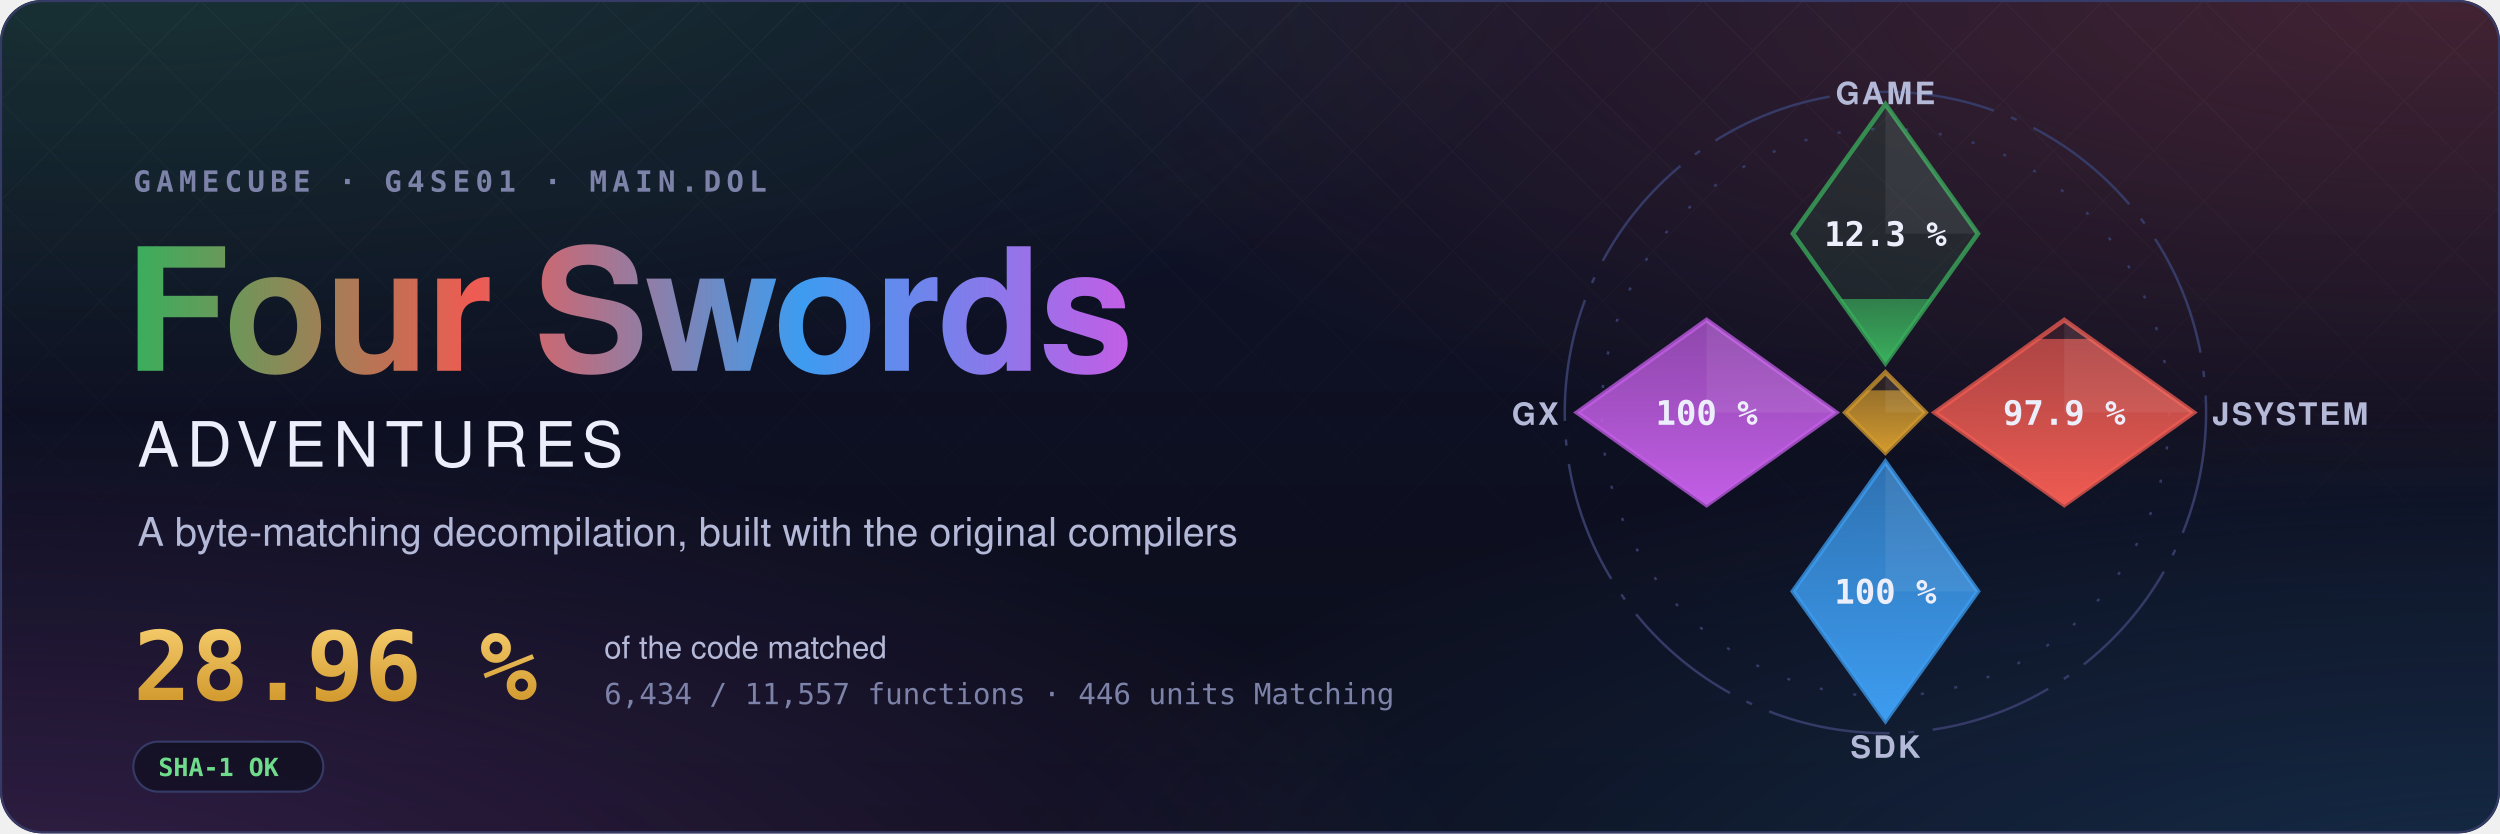
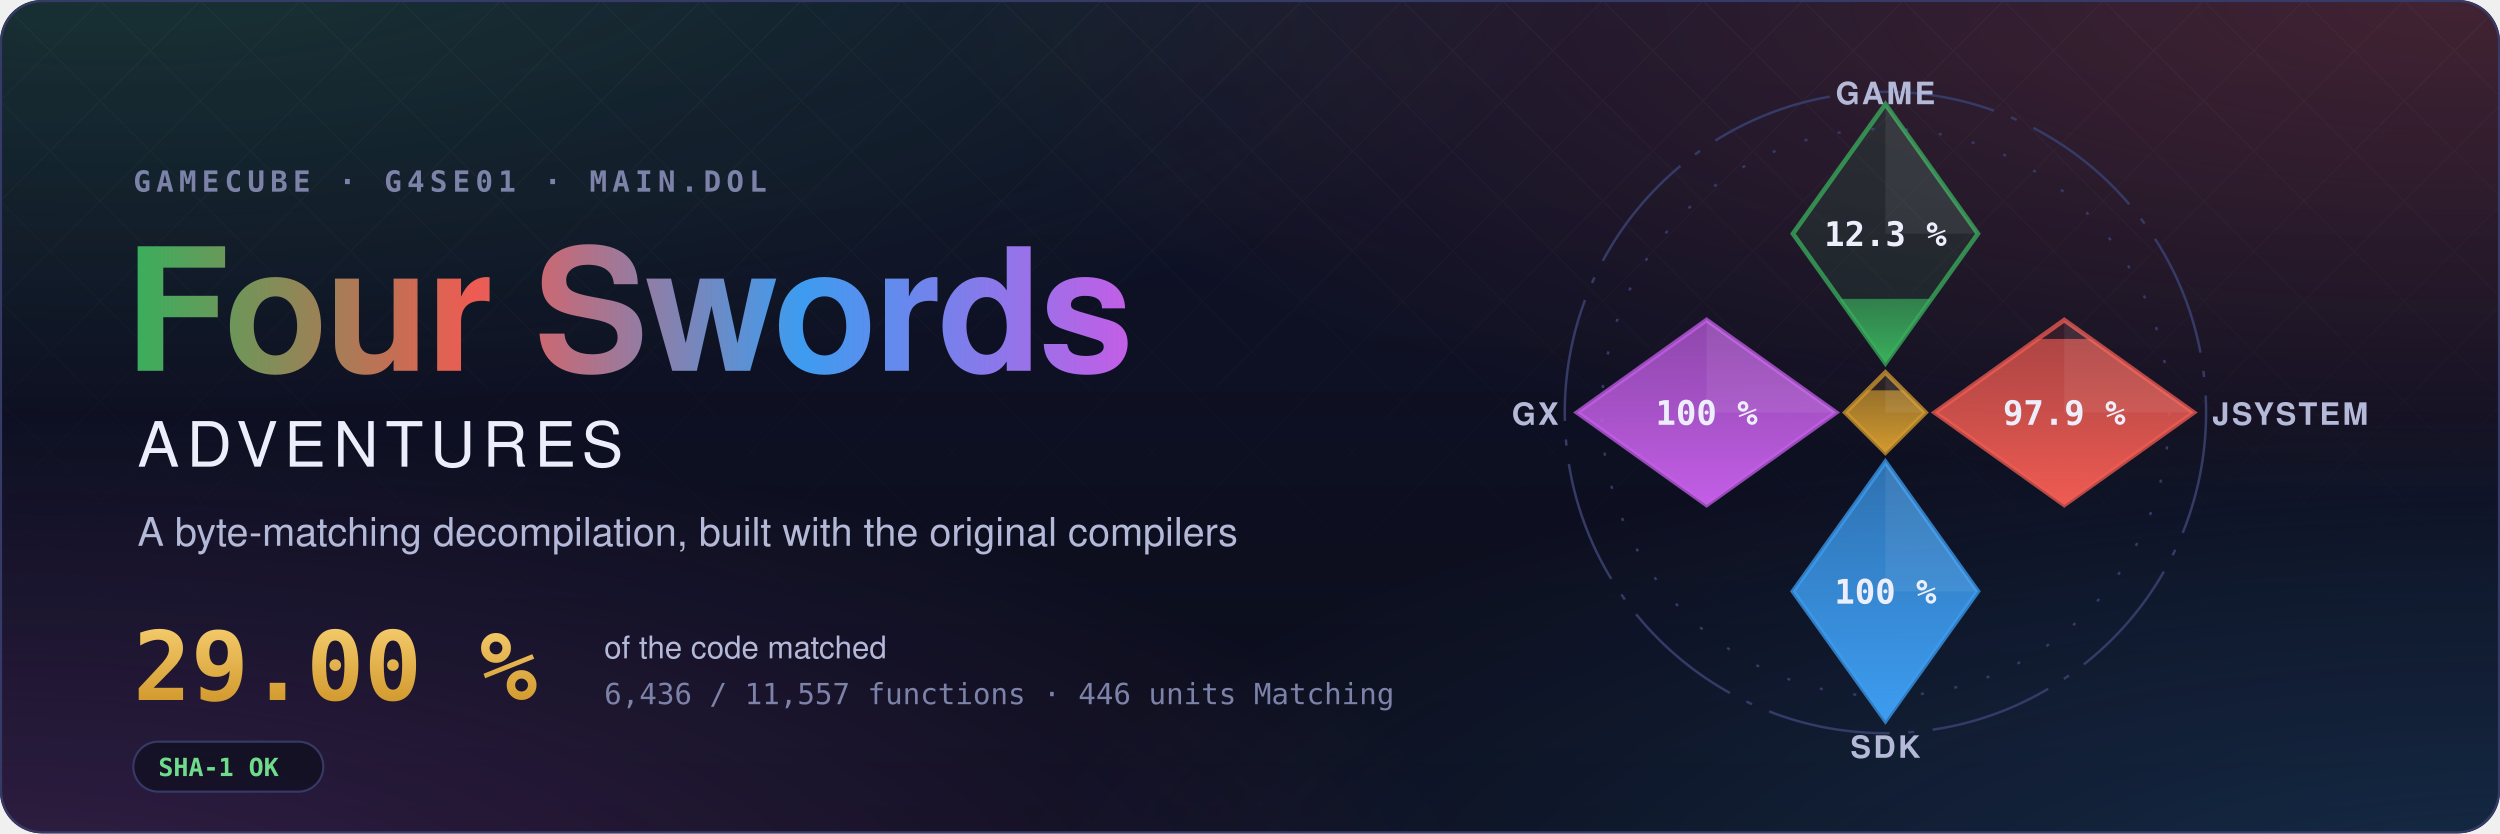
- <svg xmlns="http://www.w3.org/2000/svg" width="1200" height="400" viewBox="0 0 1200 400" role="img" aria-label="Four Swords Adventures decompilation: 28.96 % of the code matched, 6,434 of 11,557 functions">
+ <svg xmlns="http://www.w3.org/2000/svg" width="1200" height="400" viewBox="0 0 1200 400" role="img" aria-label="Four Swords Adventures decompilation: 29.00 % of the code matched, 6,436 of 11,557 functions">
  <style>text { font-family: -apple-system, BlinkMacSystemFont, 'Segoe UI', Helvetica, Arial, sans-serif; } .mono { font-family: ui-monospace, SFMono-Regular, 'SF Mono', Menlo, Consolas, monospace; } .spin { transform-box: fill-box; transform-origin: center; animation: spin 90s linear infinite; } @keyframes spin { to { transform: rotate(360deg); } } .rise { transform-box: fill-box; transform-origin: 50% 100%; animation: rise 1.6s cubic-bezier(.2,.8,.2,1) both; } @keyframes rise { from { transform: scaleY(0); } } @media (prefers-reduced-motion: reduce) { * { animation: none !important; } }</style>
  <defs>
    <radialGradient id="glow0" cx="0.05" cy="-0.1" r="0.6">
      <stop offset="0" stop-color="#3aae5c" stop-opacity="0.22" />
      <stop offset="1" stop-color="#3aae5c" stop-opacity="0" />
    </radialGradient>
    <radialGradient id="glow1" cx="0.98" cy="0.0" r="0.6">
      <stop offset="0" stop-color="#ef5b52" stop-opacity="0.22" />
      <stop offset="1" stop-color="#ef5b52" stop-opacity="0" />
    </radialGradient>
    <radialGradient id="glow2" cx="1.0" cy="1.1" r="0.6">
      <stop offset="0" stop-color="#3d9cf0" stop-opacity="0.22" />
      <stop offset="1" stop-color="#3d9cf0" stop-opacity="0" />
    </radialGradient>
    <radialGradient id="glow3" cx="0.0" cy="1.1" r="0.6">
      <stop offset="0" stop-color="#c35ee6" stop-opacity="0.22" />
      <stop offset="1" stop-color="#c35ee6" stop-opacity="0" />
    </radialGradient>
    <linearGradient id="sky" x1="0" y1="0" x2="0" y2="1">
      <stop offset="0" stop-color="#10132a" />
      <stop offset="1" stop-color="#0b0d1a" />
    </linearGradient>
    <linearGradient id="four" x1="0" y1="0" x2="1" y2="0">
      <stop offset="0" stop-color="#3aae5c" />
      <stop offset="0.34" stop-color="#ef5b52" />
      <stop offset="0.67" stop-color="#3d9cf0" />
      <stop offset="1" stop-color="#c35ee6" />
    </linearGradient>
    <linearGradient id="goldtext" x1="0" y1="0" x2="0" y2="1">
      <stop offset="0" stop-color="#f3c969" />
      <stop offset="1" stop-color="#d29a2e" />
    </linearGradient>
    <pattern id="lattice" width="34" height="34" patternUnits="userSpaceOnUse" patternTransform="rotate(45)">
      <path d="M0 0H34M0 0V34" stroke="#fff" stroke-opacity="0.035" />
    </pattern>
    <linearGradient id="fade" x1="0" y1="0" x2="0" y2="1">
      <stop offset="0" stop-color="#fff" />
      <stop offset="0.8" stop-color="#fff" stop-opacity="0" />
    </linearGradient>
    <mask id="fadeMask">
      <rect width="1200" height="400" fill="url(#fade)" />
    </mask>
    <clipPath id="card">
      <rect width="1200" height="400" rx="20" />
    </clipPath>
  </defs>
  <g clip-path="url(#card)">
    <rect width="1200" height="400" fill="url(#sky)" />
    <rect width="1200" height="400" fill="url(#glow0)" />
    <rect width="1200" height="400" fill="url(#glow1)" />
    <rect width="1200" height="400" fill="url(#glow2)" />
    <rect width="1200" height="400" fill="url(#glow3)" />
    <rect width="1200" height="400" fill="url(#lattice)" mask="url(#fadeMask)" />
  </g>
  <rect x="0.5" y="0.5" width="1199" height="399" rx="20" fill="none" stroke="#353b66" />
  <text x="64" y="92" class="mono" font-size="14" font-weight="600" letter-spacing="0.18em" fill="#7c82a8">GAMECUBE · G4SE01 · MAIN.DOL</text>
  <text x="60" y="178" font-size="82" font-weight="700" letter-spacing="-1.5" fill="url(#four)">Four Swords</text>
  <text x="66" y="224" font-size="30" font-weight="500" letter-spacing="0.12em" fill="#eceefb">ADVENTURES</text>
  <text x="66" y="262" font-size="19" fill="#b4b9d8">A byte-matching decompilation, built with the original compilers</text>
-   <text x="64" y="336" class="mono" font-size="46" font-weight="700" fill="url(#goldtext)">28.96 %</text>
+   <text x="64" y="336" class="mono" font-size="46" font-weight="700" fill="url(#goldtext)">29.00 %</text>
  <text x="290" y="316" font-size="15" fill="#b4b9d8">of the code matched</text>
-   <text x="290" y="338" class="mono" font-size="14" fill="#7c82a8">6,434 / 11,557 functions · 446 units Matching</text>
+   <text x="290" y="338" class="mono" font-size="14" fill="#7c82a8">6,436 / 11,557 functions · 446 units Matching</text>
  <g transform="translate(64 356)">
    <rect width="91.2" height="24" rx="12" fill="#0b0d1a" fill-opacity="0.6" stroke="#353b66" />
    <text x="12" y="16.5" class="mono" font-size="12" font-weight="600" fill="#6fdc8c">SHA-1 OK</text>
  </g>
  <defs>
    <clipPath id="ec-game">
      <path d="M0 -100L30 -58L0 -16L-30 -58Z" />
    </clipPath>
    <linearGradient id="eg-game" x1="0" y1="1" x2="0" y2="0">
      <stop offset="0" stop-color="#3aae5c" />
      <stop offset="1" stop-color="#3aae5c" stop-opacity="0.65" />
    </linearGradient>
    <clipPath id="ec-jsystem">
      <path d="M58 -30L100 0L58 30L16 0Z" />
    </clipPath>
    <linearGradient id="eg-jsystem" x1="0" y1="1" x2="0" y2="0">
      <stop offset="0" stop-color="#ef5b52" />
      <stop offset="1" stop-color="#ef5b52" stop-opacity="0.65" />
    </linearGradient>
    <clipPath id="ec-sdk">
      <path d="M0 16L30 58L0 100L-30 58Z" />
    </clipPath>
    <linearGradient id="eg-sdk" x1="0" y1="1" x2="0" y2="0">
      <stop offset="0" stop-color="#3d9cf0" />
      <stop offset="1" stop-color="#3d9cf0" stop-opacity="0.65" />
    </linearGradient>
    <clipPath id="ec-gx">
      <path d="M-58 -30L-16 0L-58 30L-100 0Z" />
    </clipPath>
    <linearGradient id="eg-gx" x1="0" y1="1" x2="0" y2="0">
      <stop offset="0" stop-color="#c35ee6" />
      <stop offset="1" stop-color="#c35ee6" stop-opacity="0.65" />
    </linearGradient>
    <clipPath id="ec-runtime">
      <path d="M0 -13L13 0L0 13L-13 0Z" />
    </clipPath>
    <linearGradient id="eg-runtime" x1="0" y1="1" x2="0" y2="0">
      <stop offset="0" stop-color="#d29a2e" />
      <stop offset="1" stop-color="#d29a2e" stop-opacity="0.65" />
    </linearGradient>
  </defs>
  <g transform="translate(905 198) scale(1.48)">
    <circle class="spin" r="104" fill="none" stroke="#353b66" stroke-width="0.8" stroke-dasharray="40 6 2 6" />
    <circle r="92" fill="none" stroke="#353b66" stroke-width="0.8" stroke-dasharray="1 10" />
    <path d="M0 -100L30 -58L0 -16L-30 -58Z" fill="#3aae5c" fill-opacity="0.12" stroke="#3aae5c" stroke-opacity="0.75" stroke-width="1.5" />
    <g clip-path="url(#ec-game)">
-       <rect class="rise" style="animation-delay:0.20s" x="-30" y="-36.81" width="60" height="20.81" fill="url(#eg-game)" />
+       <rect class="rise" style="animation-delay:0.20s" x="-30" y="-36.85" width="60" height="20.85" fill="url(#eg-game)" />
    </g>
    <path d="M0 -100L30 -58L0 -58Z" fill="#fff" fill-opacity="0.07" />
    <text x="0" y="-54" text-anchor="middle" font-size="11" font-weight="700" fill="#eceefb" class="mono">12.3 %</text>
    <text x="0" y="-100" text-anchor="middle" font-size="10" font-weight="600" letter-spacing="0.08em" fill="#b4b9d8">GAME</text>
    <path d="M58 -30L100 0L58 30L16 0Z" fill="#ef5b52" fill-opacity="0.12" stroke="#ef5b52" stroke-opacity="0.75" stroke-width="1.5" />
    <g clip-path="url(#ec-jsystem)">
      <rect class="rise" style="animation-delay:0.35s" x="16" y="-23.85" width="84" height="53.85" fill="url(#eg-jsystem)" />
    </g>
    <path d="M58 -30L100 0L58 0Z" fill="#fff" fill-opacity="0.07" />
    <text x="58" y="4" text-anchor="middle" font-size="11" font-weight="700" fill="#eceefb" class="mono">97.9 %</text>
    <text x="106" y="4" text-anchor="start" font-size="10" font-weight="600" letter-spacing="0.08em" fill="#b4b9d8">JSYSTEM</text>
    <path d="M0 16L30 58L0 100L-30 58Z" fill="#3d9cf0" fill-opacity="0.12" stroke="#3d9cf0" stroke-opacity="0.75" stroke-width="1.5" />
    <g clip-path="url(#ec-sdk)">
      <rect class="rise" style="animation-delay:0.50s" x="-30" y="16.00" width="60" height="84.00" fill="url(#eg-sdk)" />
    </g>
    <path d="M0 16L30 58L0 58Z" fill="#fff" fill-opacity="0.07" />
    <text x="0" y="62" text-anchor="middle" font-size="11" font-weight="700" fill="#eceefb" class="mono">100 %</text>
    <text x="0" y="112" text-anchor="middle" font-size="10" font-weight="600" letter-spacing="0.08em" fill="#b4b9d8">SDK</text>
    <path d="M-58 -30L-16 0L-58 30L-100 0Z" fill="#c35ee6" fill-opacity="0.12" stroke="#c35ee6" stroke-opacity="0.75" stroke-width="1.5" />
    <g clip-path="url(#ec-gx)">
      <rect class="rise" style="animation-delay:0.65s" x="-100" y="-30.00" width="84" height="60.00" fill="url(#eg-gx)" />
    </g>
    <path d="M-58 -30L-16 0L-58 0Z" fill="#fff" fill-opacity="0.07" />
    <text x="-58" y="4" text-anchor="middle" font-size="11" font-weight="700" fill="#eceefb" class="mono">100 %</text>
    <text x="-106" y="4" text-anchor="end" font-size="10" font-weight="600" letter-spacing="0.08em" fill="#b4b9d8">GX</text>
    <path d="M0 -13L13 0L0 13L-13 0Z" fill="#d29a2e" fill-opacity="0.12" stroke="#d29a2e" stroke-opacity="0.75" stroke-width="1.5" />
    <g clip-path="url(#ec-runtime)">
      <rect class="rise" style="animation-delay:0.80s" x="-13" y="-7.18" width="26" height="20.18" fill="url(#eg-runtime)" />
    </g>
    <path d="M0 -13L13 0L0 0Z" fill="#fff" fill-opacity="0.07" />
  </g>
</svg>
